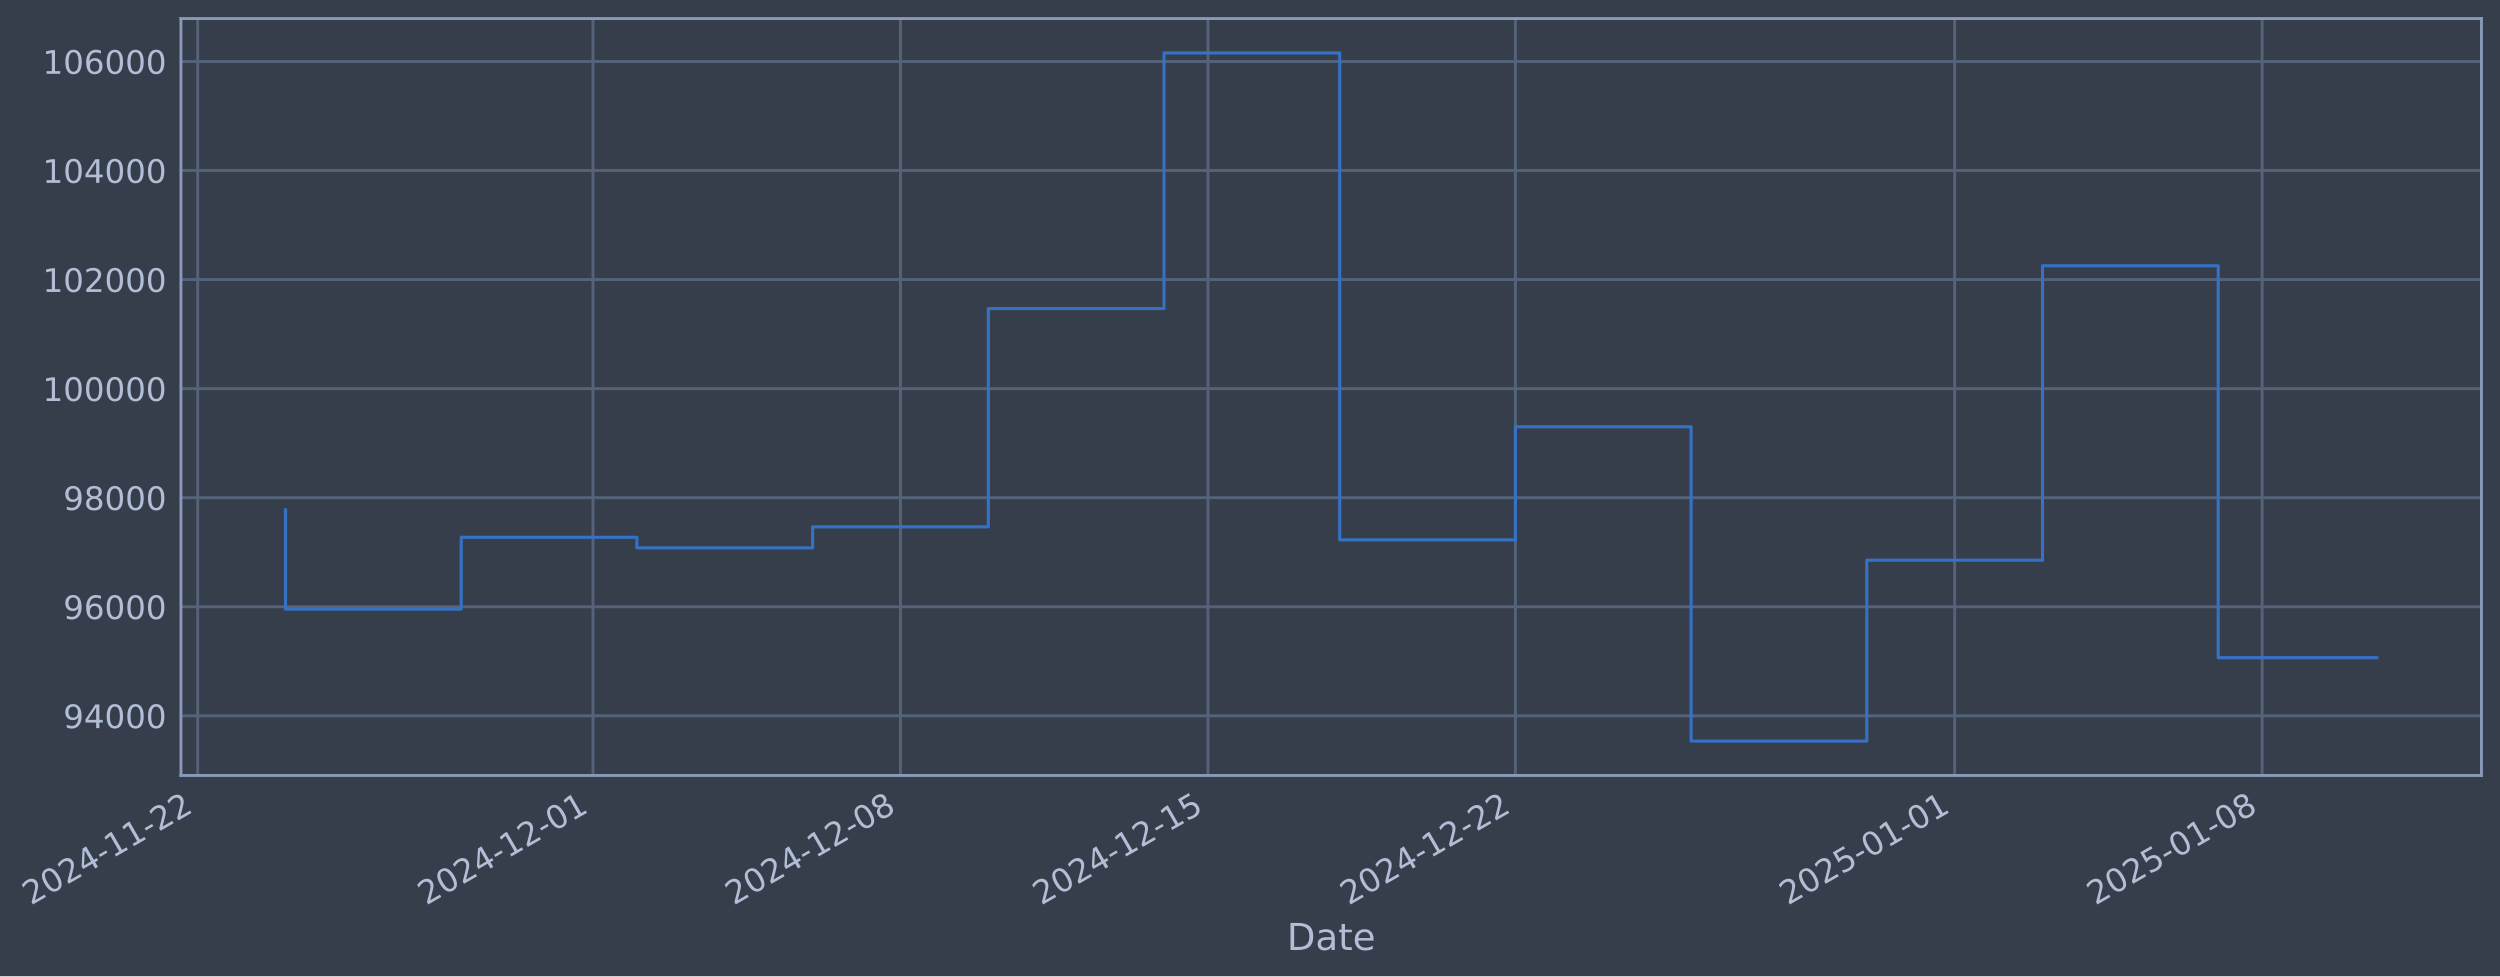
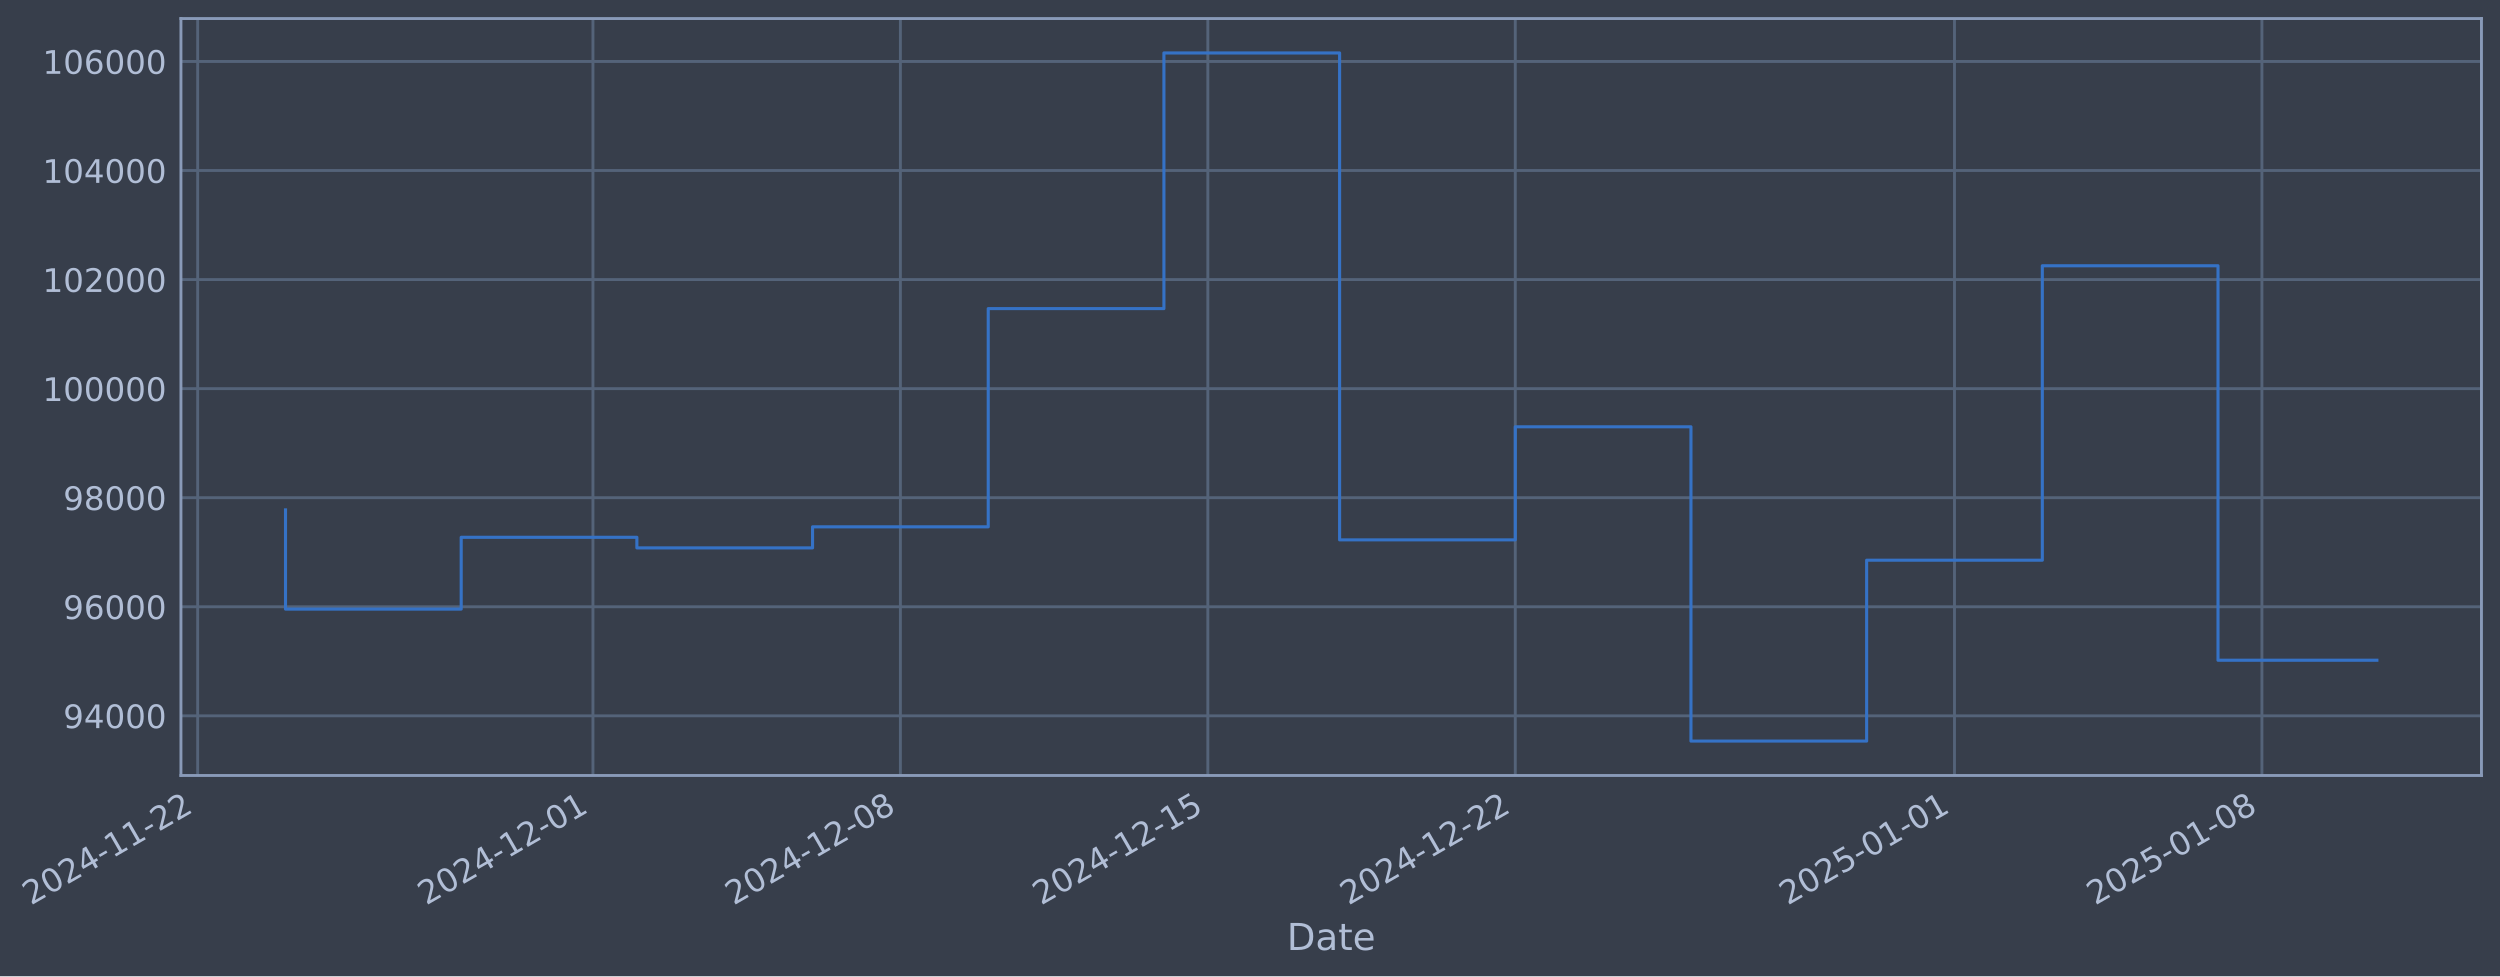
- <svg xmlns="http://www.w3.org/2000/svg" xmlns:xlink="http://www.w3.org/1999/xlink" width="970.224pt" height="378.87pt" viewBox="0 0 970.224 378.87" version="1.1">
+ <svg xmlns="http://www.w3.org/2000/svg" xmlns:xlink="http://www.w3.org/1999/xlink" width="970.221pt" height="378.87pt" viewBox="0 0 970.221 378.87" version="1.1">
  <defs>
    <style type="text/css">*{stroke-linejoin: round; stroke-linecap: butt}</style>
  </defs>
  <g id="figure_1">
    <g id="patch_1">
-       <path d="M 0 378.87  L 970.224 378.87  L 970.224 0  L 0 0  z " style="fill: #373e4b" />
+       <path d="M 0 378.87  L 970.221 378.87  L 970.221 0  L 0 0  z " style="fill: #373e4b" />
    </g>
    <g id="axes_1">
      <g id="patch_2">
-         <path d="M 70.224 300.96  L 963.024 300.96  L 963.024 7.2  L 70.224 7.2  z " style="fill: #373e4b" />
+         <path d="M 70.221 300.96  L 963.021 300.96  L 963.021 7.2  L 70.221 7.2  z " style="fill: #373e4b" />
      </g>
      <g id="matplotlib.axis_1">
        <g id="xtick_1">
          <g id="line2d_1">
-             <path d="M 76.713 300.96  L 76.713 7.2  " clip-path="url(#pf7dcc14830)" style="fill: none; stroke: #546379; stroke-width: 1.12; stroke-linecap: square" />
+             <path d="M 76.713 300.96  L 76.713 7.2  " clip-path="url(#p2138e248ed)" style="fill: none; stroke: #546379; stroke-width: 1.12; stroke-linecap: square" />
          </g>
          <g id="line2d_2" />
          <g id="text_1">
            <g style="fill: #b1bed6" transform="translate(11.98702 351.4642) rotate(-30) scale(0.126 -0.126)">
              <defs>
                <path id="DejaVuSans-32" d="M 1228 531  L 3431 531  L 3431 0  L 469 0  L 469 531  Q 828 903 1448 1529  Q 2069 2156 2228 2338  Q 2531 2678 2651 2914  Q 2772 3150 2772 3378  Q 2772 3750 2511 3984  Q 2250 4219 1831 4219  Q 1534 4219 1204 4116  Q 875 4013 500 3803  L 500 4441  Q 881 4594 1212 4672  Q 1544 4750 1819 4750  Q 2544 4750 2975 4387  Q 3406 4025 3406 3419  Q 3406 3131 3298 2873  Q 3191 2616 2906 2266  Q 2828 2175 2409 1742  Q 1991 1309 1228 531  z " transform="scale(0.015625)" />
                <path id="DejaVuSans-30" d="M 2034 4250  Q 1547 4250 1301 3770  Q 1056 3291 1056 2328  Q 1056 1369 1301 889  Q 1547 409 2034 409  Q 2525 409 2770 889  Q 3016 1369 3016 2328  Q 3016 3291 2770 3770  Q 2525 4250 2034 4250  z M 2034 4750  Q 2819 4750 3233 4129  Q 3647 3509 3647 2328  Q 3647 1150 3233 529  Q 2819 -91 2034 -91  Q 1250 -91 836 529  Q 422 1150 422 2328  Q 422 3509 836 4129  Q 1250 4750 2034 4750  z " transform="scale(0.015625)" />
                <path id="DejaVuSans-34" d="M 2419 4116  L 825 1625  L 2419 1625  L 2419 4116  z M 2253 4666  L 3047 4666  L 3047 1625  L 3713 1625  L 3713 1100  L 3047 1100  L 3047 0  L 2419 0  L 2419 1100  L 313 1100  L 313 1709  L 2253 4666  z " transform="scale(0.015625)" />
                <path id="DejaVuSans-2d" d="M 313 2009  L 1997 2009  L 1997 1497  L 313 1497  L 313 2009  z " transform="scale(0.015625)" />
                <path id="DejaVuSans-31" d="M 794 531  L 1825 531  L 1825 4091  L 703 3866  L 703 4441  L 1819 4666  L 2450 4666  L 2450 531  L 3481 531  L 3481 0  L 794 0  L 794 531  z " transform="scale(0.015625)" />
              </defs>
              <use xlink:href="#DejaVuSans-32" />
              <use xlink:href="#DejaVuSans-30" transform="translate(63.62305 0)" />
              <use xlink:href="#DejaVuSans-32" transform="translate(127.2461 0)" />
              <use xlink:href="#DejaVuSans-34" transform="translate(190.8691 0)" />
              <use xlink:href="#DejaVuSans-2d" transform="translate(254.4922 0)" />
              <use xlink:href="#DejaVuSans-31" transform="translate(290.5762 0)" />
              <use xlink:href="#DejaVuSans-31" transform="translate(354.1992 0)" />
              <use xlink:href="#DejaVuSans-2d" transform="translate(417.8223 0)" />
              <use xlink:href="#DejaVuSans-32" transform="translate(453.9062 0)" />
              <use xlink:href="#DejaVuSans-32" transform="translate(517.5293 0)" />
            </g>
          </g>
        </g>
        <g id="xtick_2">
          <g id="line2d_3">
-             <path d="M 230.134 300.96  L 230.134 7.2  " clip-path="url(#pf7dcc14830)" style="fill: none; stroke: #546379; stroke-width: 1.12; stroke-linecap: square" />
+             <path d="M 230.117 300.96  L 230.117 7.2  " clip-path="url(#p2138e248ed)" style="fill: none; stroke: #546379; stroke-width: 1.12; stroke-linecap: square" />
          </g>
          <g id="line2d_4" />
          <g id="text_2">
-             <g style="fill: #b1bed6" transform="translate(165.4082 351.4642) rotate(-30) scale(0.126 -0.126)">
+             <g style="fill: #b1bed6" transform="translate(165.3917 351.4642) rotate(-30) scale(0.126 -0.126)">
              <use xlink:href="#DejaVuSans-32" />
              <use xlink:href="#DejaVuSans-30" transform="translate(63.62305 0)" />
              <use xlink:href="#DejaVuSans-32" transform="translate(127.2461 0)" />
              <use xlink:href="#DejaVuSans-34" transform="translate(190.8691 0)" />
              <use xlink:href="#DejaVuSans-2d" transform="translate(254.4922 0)" />
              <use xlink:href="#DejaVuSans-31" transform="translate(290.5762 0)" />
              <use xlink:href="#DejaVuSans-32" transform="translate(354.1992 0)" />
              <use xlink:href="#DejaVuSans-2d" transform="translate(417.8223 0)" />
              <use xlink:href="#DejaVuSans-30" transform="translate(453.9062 0)" />
              <use xlink:href="#DejaVuSans-31" transform="translate(517.5293 0)" />
            </g>
          </g>
        </g>
        <g id="xtick_3">
          <g id="line2d_5">
-             <path d="M 349.461 300.96  L 349.461 7.2  " clip-path="url(#pf7dcc14830)" style="fill: none; stroke: #546379; stroke-width: 1.12; stroke-linecap: square" />
+             <path d="M 349.432 300.96  L 349.432 7.2  " clip-path="url(#p2138e248ed)" style="fill: none; stroke: #546379; stroke-width: 1.12; stroke-linecap: square" />
          </g>
          <g id="line2d_6" />
          <g id="text_3">
-             <g style="fill: #b1bed6" transform="translate(284.7359 351.4642) rotate(-30) scale(0.126 -0.126)">
+             <g style="fill: #b1bed6" transform="translate(284.7065 351.4642) rotate(-30) scale(0.126 -0.126)">
              <defs>
                <path id="DejaVuSans-38" d="M 2034 2216  Q 1584 2216 1326 1975  Q 1069 1734 1069 1313  Q 1069 891 1326 650  Q 1584 409 2034 409  Q 2484 409 2743 651  Q 3003 894 3003 1313  Q 3003 1734 2745 1975  Q 2488 2216 2034 2216  z M 1403 2484  Q 997 2584 770 2862  Q 544 3141 544 3541  Q 544 4100 942 4425  Q 1341 4750 2034 4750  Q 2731 4750 3128 4425  Q 3525 4100 3525 3541  Q 3525 3141 3298 2862  Q 3072 2584 2669 2484  Q 3125 2378 3379 2068  Q 3634 1759 3634 1313  Q 3634 634 3220 271  Q 2806 -91 2034 -91  Q 1263 -91 848 271  Q 434 634 434 1313  Q 434 1759 690 2068  Q 947 2378 1403 2484  z M 1172 3481  Q 1172 3119 1398 2916  Q 1625 2713 2034 2713  Q 2441 2713 2670 2916  Q 2900 3119 2900 3481  Q 2900 3844 2670 4047  Q 2441 4250 2034 4250  Q 1625 4250 1398 4047  Q 1172 3844 1172 3481  z " transform="scale(0.015625)" />
              </defs>
              <use xlink:href="#DejaVuSans-32" />
              <use xlink:href="#DejaVuSans-30" transform="translate(63.62305 0)" />
              <use xlink:href="#DejaVuSans-32" transform="translate(127.2461 0)" />
              <use xlink:href="#DejaVuSans-34" transform="translate(190.8691 0)" />
              <use xlink:href="#DejaVuSans-2d" transform="translate(254.4922 0)" />
              <use xlink:href="#DejaVuSans-31" transform="translate(290.5762 0)" />
              <use xlink:href="#DejaVuSans-32" transform="translate(354.1992 0)" />
              <use xlink:href="#DejaVuSans-2d" transform="translate(417.8223 0)" />
              <use xlink:href="#DejaVuSans-30" transform="translate(453.9062 0)" />
              <use xlink:href="#DejaVuSans-38" transform="translate(517.5293 0)" />
            </g>
          </g>
        </g>
        <g id="xtick_4">
          <g id="line2d_7">
-             <path d="M 468.789 300.96  L 468.789 7.2  " clip-path="url(#pf7dcc14830)" style="fill: none; stroke: #546379; stroke-width: 1.12; stroke-linecap: square" />
+             <path d="M 468.747 300.96  L 468.747 7.2  " clip-path="url(#p2138e248ed)" style="fill: none; stroke: #546379; stroke-width: 1.12; stroke-linecap: square" />
          </g>
          <g id="line2d_8" />
          <g id="text_4">
-             <g style="fill: #b1bed6" transform="translate(404.0635 351.4642) rotate(-30) scale(0.126 -0.126)">
+             <g style="fill: #b1bed6" transform="translate(404.0213 351.4642) rotate(-30) scale(0.126 -0.126)">
              <defs>
                <path id="DejaVuSans-35" d="M 691 4666  L 3169 4666  L 3169 4134  L 1269 4134  L 1269 2991  Q 1406 3038 1543 3061  Q 1681 3084 1819 3084  Q 2600 3084 3056 2656  Q 3513 2228 3513 1497  Q 3513 744 3044 326  Q 2575 -91 1722 -91  Q 1428 -91 1123 -41  Q 819 9 494 109  L 494 744  Q 775 591 1075 516  Q 1375 441 1709 441  Q 2250 441 2565 725  Q 2881 1009 2881 1497  Q 2881 1984 2565 2268  Q 2250 2553 1709 2553  Q 1456 2553 1204 2497  Q 953 2441 691 2322  L 691 4666  z " transform="scale(0.015625)" />
              </defs>
              <use xlink:href="#DejaVuSans-32" />
              <use xlink:href="#DejaVuSans-30" transform="translate(63.62305 0)" />
              <use xlink:href="#DejaVuSans-32" transform="translate(127.2461 0)" />
              <use xlink:href="#DejaVuSans-34" transform="translate(190.8691 0)" />
              <use xlink:href="#DejaVuSans-2d" transform="translate(254.4922 0)" />
              <use xlink:href="#DejaVuSans-31" transform="translate(290.5762 0)" />
              <use xlink:href="#DejaVuSans-32" transform="translate(354.1992 0)" />
              <use xlink:href="#DejaVuSans-2d" transform="translate(417.8223 0)" />
              <use xlink:href="#DejaVuSans-31" transform="translate(453.9062 0)" />
              <use xlink:href="#DejaVuSans-35" transform="translate(517.5293 0)" />
            </g>
          </g>
        </g>
        <g id="xtick_5">
          <g id="line2d_9">
-             <path d="M 588.117 300.96  L 588.117 7.2  " clip-path="url(#pf7dcc14830)" style="fill: none; stroke: #546379; stroke-width: 1.12; stroke-linecap: square" />
+             <path d="M 588.062 300.96  L 588.062 7.2  " clip-path="url(#p2138e248ed)" style="fill: none; stroke: #546379; stroke-width: 1.12; stroke-linecap: square" />
          </g>
          <g id="line2d_10" />
          <g id="text_5">
-             <g style="fill: #b1bed6" transform="translate(523.3911 351.4642) rotate(-30) scale(0.126 -0.126)">
+             <g style="fill: #b1bed6" transform="translate(523.336 351.4642) rotate(-30) scale(0.126 -0.126)">
              <use xlink:href="#DejaVuSans-32" />
              <use xlink:href="#DejaVuSans-30" transform="translate(63.62305 0)" />
              <use xlink:href="#DejaVuSans-32" transform="translate(127.2461 0)" />
              <use xlink:href="#DejaVuSans-34" transform="translate(190.8691 0)" />
              <use xlink:href="#DejaVuSans-2d" transform="translate(254.4922 0)" />
              <use xlink:href="#DejaVuSans-31" transform="translate(290.5762 0)" />
              <use xlink:href="#DejaVuSans-32" transform="translate(354.1992 0)" />
              <use xlink:href="#DejaVuSans-2d" transform="translate(417.8223 0)" />
              <use xlink:href="#DejaVuSans-32" transform="translate(453.9062 0)" />
              <use xlink:href="#DejaVuSans-32" transform="translate(517.5293 0)" />
            </g>
          </g>
        </g>
        <g id="xtick_6">
          <g id="line2d_11">
-             <path d="M 758.585 300.96  L 758.585 7.2  " clip-path="url(#pf7dcc14830)" style="fill: none; stroke: #546379; stroke-width: 1.12; stroke-linecap: square" />
+             <path d="M 758.511 300.96  L 758.511 7.2  " clip-path="url(#p2138e248ed)" style="fill: none; stroke: #546379; stroke-width: 1.12; stroke-linecap: square" />
          </g>
          <g id="line2d_12" />
          <g id="text_6">
-             <g style="fill: #b1bed6" transform="translate(693.8591 351.4642) rotate(-30) scale(0.126 -0.126)">
+             <g style="fill: #b1bed6" transform="translate(693.7857 351.4642) rotate(-30) scale(0.126 -0.126)">
              <use xlink:href="#DejaVuSans-32" />
              <use xlink:href="#DejaVuSans-30" transform="translate(63.62305 0)" />
              <use xlink:href="#DejaVuSans-32" transform="translate(127.2461 0)" />
              <use xlink:href="#DejaVuSans-35" transform="translate(190.8691 0)" />
              <use xlink:href="#DejaVuSans-2d" transform="translate(254.4922 0)" />
              <use xlink:href="#DejaVuSans-30" transform="translate(290.5762 0)" />
              <use xlink:href="#DejaVuSans-31" transform="translate(354.1992 0)" />
              <use xlink:href="#DejaVuSans-2d" transform="translate(417.8223 0)" />
              <use xlink:href="#DejaVuSans-30" transform="translate(453.9062 0)" />
              <use xlink:href="#DejaVuSans-31" transform="translate(517.5293 0)" />
            </g>
          </g>
        </g>
        <g id="xtick_7">
          <g id="line2d_13">
-             <path d="M 877.912 300.96  L 877.912 7.2  " clip-path="url(#pf7dcc14830)" style="fill: none; stroke: #546379; stroke-width: 1.12; stroke-linecap: square" />
+             <path d="M 877.826 300.96  L 877.826 7.2  " clip-path="url(#p2138e248ed)" style="fill: none; stroke: #546379; stroke-width: 1.12; stroke-linecap: square" />
          </g>
          <g id="line2d_14" />
          <g id="text_7">
-             <g style="fill: #b1bed6" transform="translate(813.1867 351.4642) rotate(-30) scale(0.126 -0.126)">
+             <g style="fill: #b1bed6" transform="translate(813.1005 351.4642) rotate(-30) scale(0.126 -0.126)">
              <use xlink:href="#DejaVuSans-32" />
              <use xlink:href="#DejaVuSans-30" transform="translate(63.62305 0)" />
              <use xlink:href="#DejaVuSans-32" transform="translate(127.2461 0)" />
              <use xlink:href="#DejaVuSans-35" transform="translate(190.8691 0)" />
              <use xlink:href="#DejaVuSans-2d" transform="translate(254.4922 0)" />
              <use xlink:href="#DejaVuSans-30" transform="translate(290.5762 0)" />
              <use xlink:href="#DejaVuSans-31" transform="translate(354.1992 0)" />
              <use xlink:href="#DejaVuSans-2d" transform="translate(417.8223 0)" />
              <use xlink:href="#DejaVuSans-30" transform="translate(453.9062 0)" />
              <use xlink:href="#DejaVuSans-38" transform="translate(517.5293 0)" />
            </g>
          </g>
        </g>
        <g id="text_8">
-           <g style="fill: #b1bed6" transform="translate(499.4152 368.6753) scale(0.144 -0.144)">
+           <g style="fill: #b1bed6" transform="translate(499.4115 368.6753) scale(0.144 -0.144)">
            <defs>
              <path id="DejaVuSans-44" d="M 1259 4147  L 1259 519  L 2022 519  Q 2988 519 3436 956  Q 3884 1394 3884 2338  Q 3884 3275 3436 3711  Q 2988 4147 2022 4147  L 1259 4147  z M 628 4666  L 1925 4666  Q 3281 4666 3915 4102  Q 4550 3538 4550 2338  Q 4550 1131 3912 565  Q 3275 0 1925 0  L 628 0  L 628 4666  z " transform="scale(0.015625)" />
              <path id="DejaVuSans-61" d="M 2194 1759  Q 1497 1759 1228 1600  Q 959 1441 959 1056  Q 959 750 1161 570  Q 1363 391 1709 391  Q 2188 391 2477 730  Q 2766 1069 2766 1631  L 2766 1759  L 2194 1759  z M 3341 1997  L 3341 0  L 2766 0  L 2766 531  Q 2569 213 2275 61  Q 1981 -91 1556 -91  Q 1019 -91 701 211  Q 384 513 384 1019  Q 384 1609 779 1909  Q 1175 2209 1959 2209  L 2766 2209  L 2766 2266  Q 2766 2663 2505 2880  Q 2244 3097 1772 3097  Q 1472 3097 1187 3025  Q 903 2953 641 2809  L 641 3341  Q 956 3463 1253 3523  Q 1550 3584 1831 3584  Q 2591 3584 2966 3190  Q 3341 2797 3341 1997  z " transform="scale(0.015625)" />
              <path id="DejaVuSans-74" d="M 1172 4494  L 1172 3500  L 2356 3500  L 2356 3053  L 1172 3053  L 1172 1153  Q 1172 725 1289 603  Q 1406 481 1766 481  L 2356 481  L 2356 0  L 1766 0  Q 1100 0 847 248  Q 594 497 594 1153  L 594 3053  L 172 3053  L 172 3500  L 594 3500  L 594 4494  L 1172 4494  z " transform="scale(0.015625)" />
              <path id="DejaVuSans-65" d="M 3597 1894  L 3597 1613  L 953 1613  Q 991 1019 1311 708  Q 1631 397 2203 397  Q 2534 397 2845 478  Q 3156 559 3463 722  L 3463 178  Q 3153 47 2828 -22  Q 2503 -91 2169 -91  Q 1331 -91 842 396  Q 353 884 353 1716  Q 353 2575 817 3079  Q 1281 3584 2069 3584  Q 2775 3584 3186 3129  Q 3597 2675 3597 1894  z M 3022 2063  Q 3016 2534 2758 2815  Q 2500 3097 2075 3097  Q 1594 3097 1305 2825  Q 1016 2553 972 2059  L 3022 2063  z " transform="scale(0.015625)" />
            </defs>
            <use xlink:href="#DejaVuSans-44" />
            <use xlink:href="#DejaVuSans-61" transform="translate(77.00195 0)" />
            <use xlink:href="#DejaVuSans-74" transform="translate(138.2812 0)" />
            <use xlink:href="#DejaVuSans-65" transform="translate(177.4902 0)" />
          </g>
        </g>
      </g>
      <g id="matplotlib.axis_2">
        <g id="ytick_1">
          <g id="line2d_15">
-             <path d="M 70.224 277.797  L 963.024 277.797  " clip-path="url(#pf7dcc14830)" style="fill: none; stroke: #546379; stroke-width: 1.12; stroke-linecap: square" />
+             <path d="M 70.221 277.797  L 963.021 277.797  " clip-path="url(#p2138e248ed)" style="fill: none; stroke: #546379; stroke-width: 1.12; stroke-linecap: square" />
          </g>
          <g id="line2d_16" />
          <g id="text_9">
-             <g style="fill: #b1bed6" transform="translate(24.54056 282.5841) scale(0.126 -0.126)">
+             <g style="fill: #b1bed6" transform="translate(24.53689 282.5841) scale(0.126 -0.126)">
              <defs>
                <path id="DejaVuSans-39" d="M 703 97  L 703 672  Q 941 559 1184 500  Q 1428 441 1663 441  Q 2288 441 2617 861  Q 2947 1281 2994 2138  Q 2813 1869 2534 1725  Q 2256 1581 1919 1581  Q 1219 1581 811 2004  Q 403 2428 403 3163  Q 403 3881 828 4315  Q 1253 4750 1959 4750  Q 2769 4750 3195 4129  Q 3622 3509 3622 2328  Q 3622 1225 3098 567  Q 2575 -91 1691 -91  Q 1453 -91 1209 -44  Q 966 3 703 97  z M 1959 2075  Q 2384 2075 2632 2365  Q 2881 2656 2881 3163  Q 2881 3666 2632 3958  Q 2384 4250 1959 4250  Q 1534 4250 1286 3958  Q 1038 3666 1038 3163  Q 1038 2656 1286 2365  Q 1534 2075 1959 2075  z " transform="scale(0.015625)" />
              </defs>
              <use xlink:href="#DejaVuSans-39" />
              <use xlink:href="#DejaVuSans-34" transform="translate(63.62305 0)" />
              <use xlink:href="#DejaVuSans-30" transform="translate(127.2461 0)" />
              <use xlink:href="#DejaVuSans-30" transform="translate(190.8691 0)" />
              <use xlink:href="#DejaVuSans-30" transform="translate(254.4922 0)" />
            </g>
          </g>
        </g>
        <g id="ytick_2">
          <g id="line2d_17">
-             <path d="M 70.224 235.473  L 963.024 235.473  " clip-path="url(#pf7dcc14830)" style="fill: none; stroke: #546379; stroke-width: 1.12; stroke-linecap: square" />
+             <path d="M 70.221 235.473  L 963.021 235.473  " clip-path="url(#p2138e248ed)" style="fill: none; stroke: #546379; stroke-width: 1.12; stroke-linecap: square" />
          </g>
          <g id="line2d_18" />
          <g id="text_10">
-             <g style="fill: #b1bed6" transform="translate(24.54056 240.2602) scale(0.126 -0.126)">
+             <g style="fill: #b1bed6" transform="translate(24.53689 240.2602) scale(0.126 -0.126)">
              <defs>
                <path id="DejaVuSans-36" d="M 2113 2584  Q 1688 2584 1439 2293  Q 1191 2003 1191 1497  Q 1191 994 1439 701  Q 1688 409 2113 409  Q 2538 409 2786 701  Q 3034 994 3034 1497  Q 3034 2003 2786 2293  Q 2538 2584 2113 2584  z M 3366 4563  L 3366 3988  Q 3128 4100 2886 4159  Q 2644 4219 2406 4219  Q 1781 4219 1451 3797  Q 1122 3375 1075 2522  Q 1259 2794 1537 2939  Q 1816 3084 2150 3084  Q 2853 3084 3261 2657  Q 3669 2231 3669 1497  Q 3669 778 3244 343  Q 2819 -91 2113 -91  Q 1303 -91 875 529  Q 447 1150 447 2328  Q 447 3434 972 4092  Q 1497 4750 2381 4750  Q 2619 4750 2861 4703  Q 3103 4656 3366 4563  z " transform="scale(0.015625)" />
              </defs>
              <use xlink:href="#DejaVuSans-39" />
              <use xlink:href="#DejaVuSans-36" transform="translate(63.62305 0)" />
              <use xlink:href="#DejaVuSans-30" transform="translate(127.2461 0)" />
              <use xlink:href="#DejaVuSans-30" transform="translate(190.8691 0)" />
              <use xlink:href="#DejaVuSans-30" transform="translate(254.4922 0)" />
            </g>
          </g>
        </g>
        <g id="ytick_3">
          <g id="line2d_19">
-             <path d="M 70.224 193.149  L 963.024 193.149  " clip-path="url(#pf7dcc14830)" style="fill: none; stroke: #546379; stroke-width: 1.12; stroke-linecap: square" />
+             <path d="M 70.221 193.149  L 963.021 193.149  " clip-path="url(#p2138e248ed)" style="fill: none; stroke: #546379; stroke-width: 1.12; stroke-linecap: square" />
          </g>
          <g id="line2d_20" />
          <g id="text_11">
-             <g style="fill: #b1bed6" transform="translate(24.54056 197.9364) scale(0.126 -0.126)">
+             <g style="fill: #b1bed6" transform="translate(24.53689 197.9364) scale(0.126 -0.126)">
              <use xlink:href="#DejaVuSans-39" />
              <use xlink:href="#DejaVuSans-38" transform="translate(63.62305 0)" />
              <use xlink:href="#DejaVuSans-30" transform="translate(127.2461 0)" />
              <use xlink:href="#DejaVuSans-30" transform="translate(190.8691 0)" />
              <use xlink:href="#DejaVuSans-30" transform="translate(254.4922 0)" />
            </g>
          </g>
        </g>
        <g id="ytick_4">
          <g id="line2d_21">
-             <path d="M 70.224 150.826  L 963.024 150.826  " clip-path="url(#pf7dcc14830)" style="fill: none; stroke: #546379; stroke-width: 1.12; stroke-linecap: square" />
+             <path d="M 70.221 150.826  L 963.021 150.826  " clip-path="url(#p2138e248ed)" style="fill: none; stroke: #546379; stroke-width: 1.12; stroke-linecap: square" />
          </g>
          <g id="line2d_22" />
          <g id="text_12">
-             <g style="fill: #b1bed6" transform="translate(16.52381 155.6126) scale(0.126 -0.126)">
+             <g style="fill: #b1bed6" transform="translate(16.52014 155.6126) scale(0.126 -0.126)">
              <use xlink:href="#DejaVuSans-31" />
              <use xlink:href="#DejaVuSans-30" transform="translate(63.62305 0)" />
              <use xlink:href="#DejaVuSans-30" transform="translate(127.2461 0)" />
              <use xlink:href="#DejaVuSans-30" transform="translate(190.8691 0)" />
              <use xlink:href="#DejaVuSans-30" transform="translate(254.4922 0)" />
              <use xlink:href="#DejaVuSans-30" transform="translate(318.1152 0)" />
            </g>
          </g>
        </g>
        <g id="ytick_5">
          <g id="line2d_23">
-             <path d="M 70.224 108.502  L 963.024 108.502  " clip-path="url(#pf7dcc14830)" style="fill: none; stroke: #546379; stroke-width: 1.12; stroke-linecap: square" />
+             <path d="M 70.221 108.502  L 963.021 108.502  " clip-path="url(#p2138e248ed)" style="fill: none; stroke: #546379; stroke-width: 1.12; stroke-linecap: square" />
          </g>
          <g id="line2d_24" />
          <g id="text_13">
-             <g style="fill: #b1bed6" transform="translate(16.52381 113.2888) scale(0.126 -0.126)">
+             <g style="fill: #b1bed6" transform="translate(16.52014 113.2888) scale(0.126 -0.126)">
              <use xlink:href="#DejaVuSans-31" />
              <use xlink:href="#DejaVuSans-30" transform="translate(63.62305 0)" />
              <use xlink:href="#DejaVuSans-32" transform="translate(127.2461 0)" />
              <use xlink:href="#DejaVuSans-30" transform="translate(190.8691 0)" />
              <use xlink:href="#DejaVuSans-30" transform="translate(254.4922 0)" />
              <use xlink:href="#DejaVuSans-30" transform="translate(318.1152 0)" />
            </g>
          </g>
        </g>
        <g id="ytick_6">
          <g id="line2d_25">
-             <path d="M 70.224 66.178  L 963.024 66.178  " clip-path="url(#pf7dcc14830)" style="fill: none; stroke: #546379; stroke-width: 1.12; stroke-linecap: square" />
+             <path d="M 70.221 66.178  L 963.021 66.178  " clip-path="url(#p2138e248ed)" style="fill: none; stroke: #546379; stroke-width: 1.12; stroke-linecap: square" />
          </g>
          <g id="line2d_26" />
          <g id="text_14">
-             <g style="fill: #b1bed6" transform="translate(16.52381 70.96502) scale(0.126 -0.126)">
+             <g style="fill: #b1bed6" transform="translate(16.52014 70.96502) scale(0.126 -0.126)">
              <use xlink:href="#DejaVuSans-31" />
              <use xlink:href="#DejaVuSans-30" transform="translate(63.62305 0)" />
              <use xlink:href="#DejaVuSans-34" transform="translate(127.2461 0)" />
              <use xlink:href="#DejaVuSans-30" transform="translate(190.8691 0)" />
              <use xlink:href="#DejaVuSans-30" transform="translate(254.4922 0)" />
              <use xlink:href="#DejaVuSans-30" transform="translate(318.1152 0)" />
            </g>
          </g>
        </g>
        <g id="ytick_7">
          <g id="line2d_27">
-             <path d="M 70.224 23.854  L 963.024 23.854  " clip-path="url(#pf7dcc14830)" style="fill: none; stroke: #546379; stroke-width: 1.12; stroke-linecap: square" />
+             <path d="M 70.221 23.854  L 963.021 23.854  " clip-path="url(#p2138e248ed)" style="fill: none; stroke: #546379; stroke-width: 1.12; stroke-linecap: square" />
          </g>
          <g id="line2d_28" />
          <g id="text_15">
-             <g style="fill: #b1bed6" transform="translate(16.52381 28.64121) scale(0.126 -0.126)">
+             <g style="fill: #b1bed6" transform="translate(16.52014 28.64121) scale(0.126 -0.126)">
              <use xlink:href="#DejaVuSans-31" />
              <use xlink:href="#DejaVuSans-30" transform="translate(63.62305 0)" />
              <use xlink:href="#DejaVuSans-36" transform="translate(127.2461 0)" />
              <use xlink:href="#DejaVuSans-30" transform="translate(190.8691 0)" />
              <use xlink:href="#DejaVuSans-30" transform="translate(254.4922 0)" />
              <use xlink:href="#DejaVuSans-30" transform="translate(318.1152 0)" />
            </g>
          </g>
        </g>
      </g>
      <g id="line2d_29">
-         <path d="M 110.806 197.87  L 110.806 236.383  L 178.993 236.383  L 178.993 208.521  L 247.181 208.521  L 247.181 212.628  L 315.368 212.628  L 315.368 204.459  L 383.555 204.459  L 383.555 119.77  L 451.742 119.77  L 451.742 20.553  L 519.929 20.553  L 519.929 209.517  L 588.117 209.517  L 588.117 165.636  L 656.304 165.636  L 656.304 287.607  L 724.491 287.607  L 724.491 217.409  L 792.678 217.409  L 792.678 103.141  L 860.865 103.141  L 860.865 255.243  L 922.442 255.243  " clip-path="url(#pf7dcc14830)" style="fill: none; stroke: #3572c6; stroke-width: 1.2; stroke-linecap: square" />
+         <path d="M 110.802 197.87  L 110.802 236.383  L 178.982 236.383  L 178.982 208.521  L 247.162 208.521  L 247.162 212.628  L 315.342 212.628  L 315.342 204.459  L 383.522 204.459  L 383.522 119.77  L 451.702 119.77  L 451.702 20.553  L 519.882 20.553  L 519.882 209.517  L 588.062 209.517  L 588.062 165.636  L 656.241 165.636  L 656.241 287.607  L 724.421 287.607  L 724.421 217.409  L 792.601 217.409  L 792.601 103.141  L 860.781 103.141  L 860.781 256.231  L 922.439 256.231  " clip-path="url(#p2138e248ed)" style="fill: none; stroke: #3572c6; stroke-width: 1.2; stroke-linecap: square" />
      </g>
      <g id="patch_3">
-         <path d="M 70.224 300.96  L 70.224 7.2  " style="fill: none; stroke: #899ab8; stroke-width: 1.12; stroke-linejoin: miter; stroke-linecap: square" />
+         <path d="M 70.221 300.96  L 70.221 7.2  " style="fill: none; stroke: #899ab8; stroke-width: 1.12; stroke-linejoin: miter; stroke-linecap: square" />
      </g>
      <g id="patch_4">
-         <path d="M 963.024 300.96  L 963.024 7.2  " style="fill: none; stroke: #899ab8; stroke-width: 1.12; stroke-linejoin: miter; stroke-linecap: square" />
+         <path d="M 963.021 300.96  L 963.021 7.2  " style="fill: none; stroke: #899ab8; stroke-width: 1.12; stroke-linejoin: miter; stroke-linecap: square" />
      </g>
      <g id="patch_5">
-         <path d="M 70.224 300.96  L 963.024 300.96  " style="fill: none; stroke: #899ab8; stroke-width: 1.12; stroke-linejoin: miter; stroke-linecap: square" />
+         <path d="M 70.221 300.96  L 963.021 300.96  " style="fill: none; stroke: #899ab8; stroke-width: 1.12; stroke-linejoin: miter; stroke-linecap: square" />
      </g>
      <g id="patch_6">
-         <path d="M 70.224 7.2  L 963.024 7.2  " style="fill: none; stroke: #899ab8; stroke-width: 1.12; stroke-linejoin: miter; stroke-linecap: square" />
+         <path d="M 70.221 7.2  L 963.021 7.2  " style="fill: none; stroke: #899ab8; stroke-width: 1.12; stroke-linejoin: miter; stroke-linecap: square" />
      </g>
    </g>
  </g>
  <defs>
-     <clipPath id="pf7dcc14830">
-       <rect x="70.224" y="7.2" width="892.8" height="293.76" />
+     <clipPath id="p2138e248ed">
+       <rect x="70.221" y="7.2" width="892.8" height="293.76" />
    </clipPath>
  </defs>
</svg>
